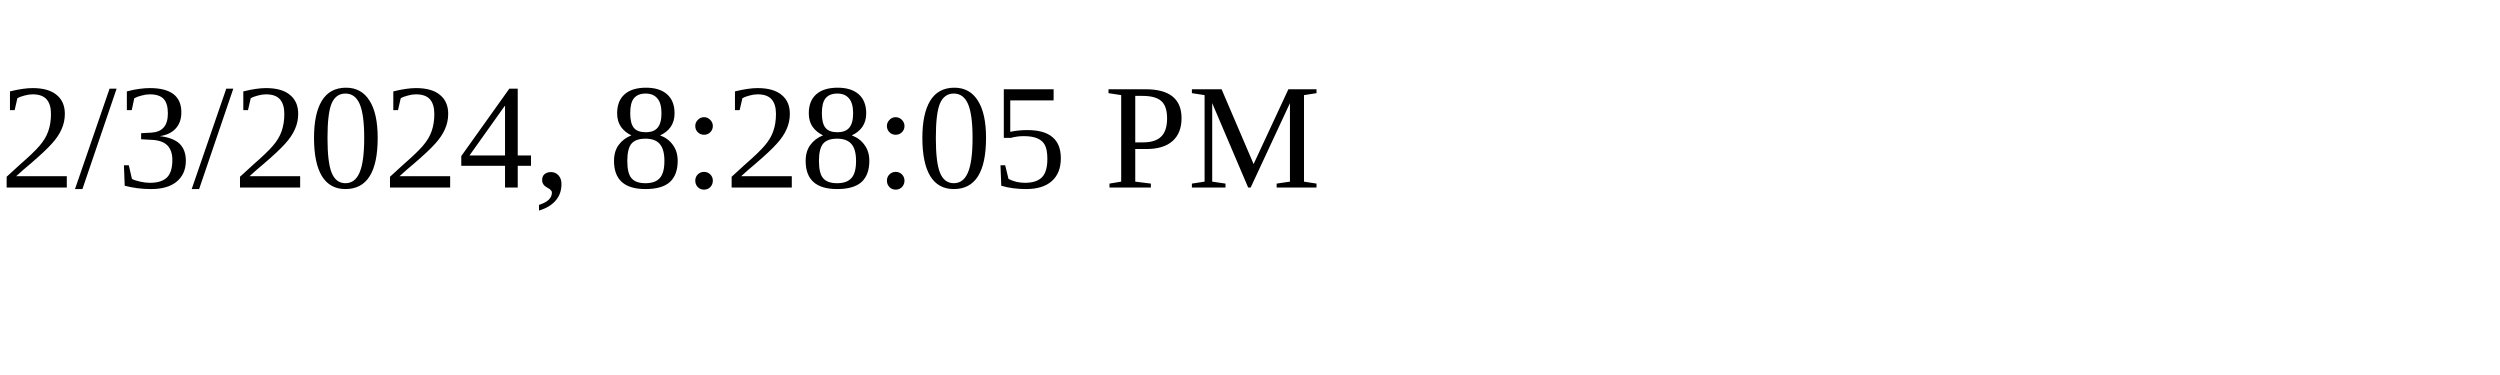
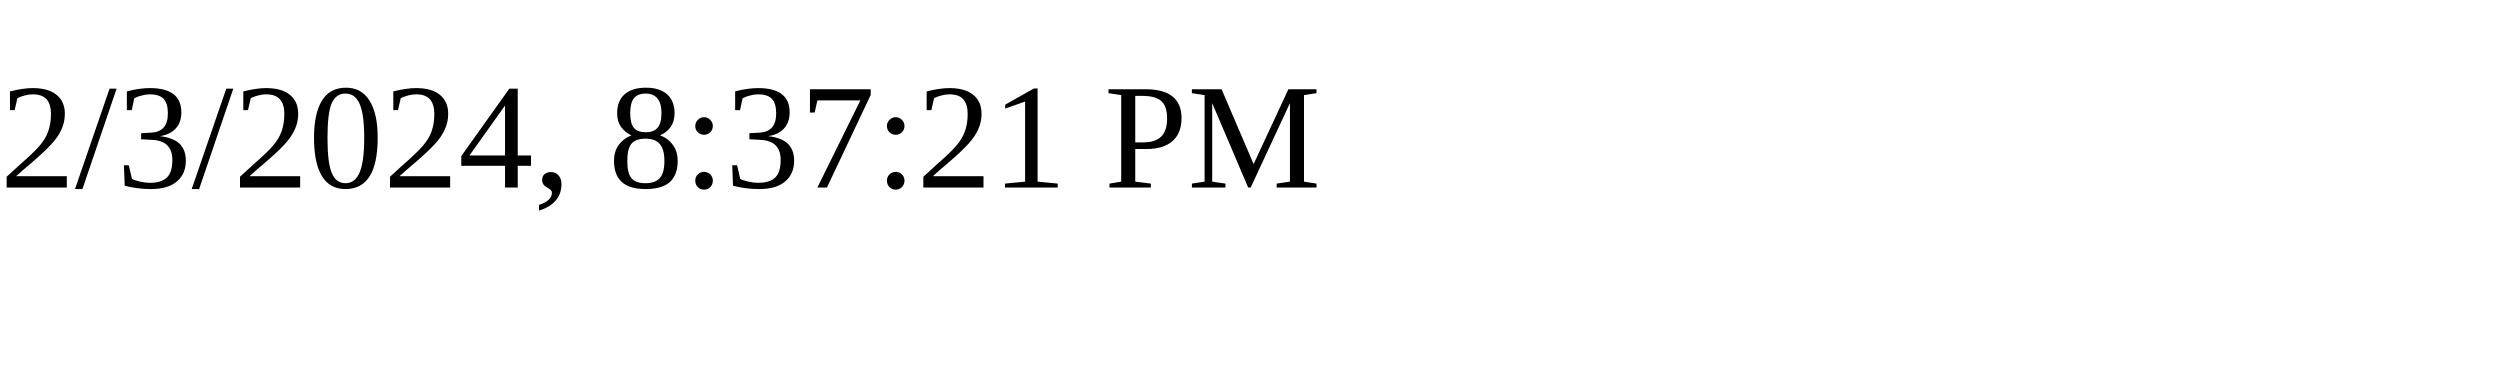
<svg xmlns="http://www.w3.org/2000/svg" height="30" width="200">
-   <text x="0" y="15">2/3/2024, 8:28:05 PM</text>
+   <text x="0" y="15">2/3/2024, 8:37:21 PM</text>
</svg>
